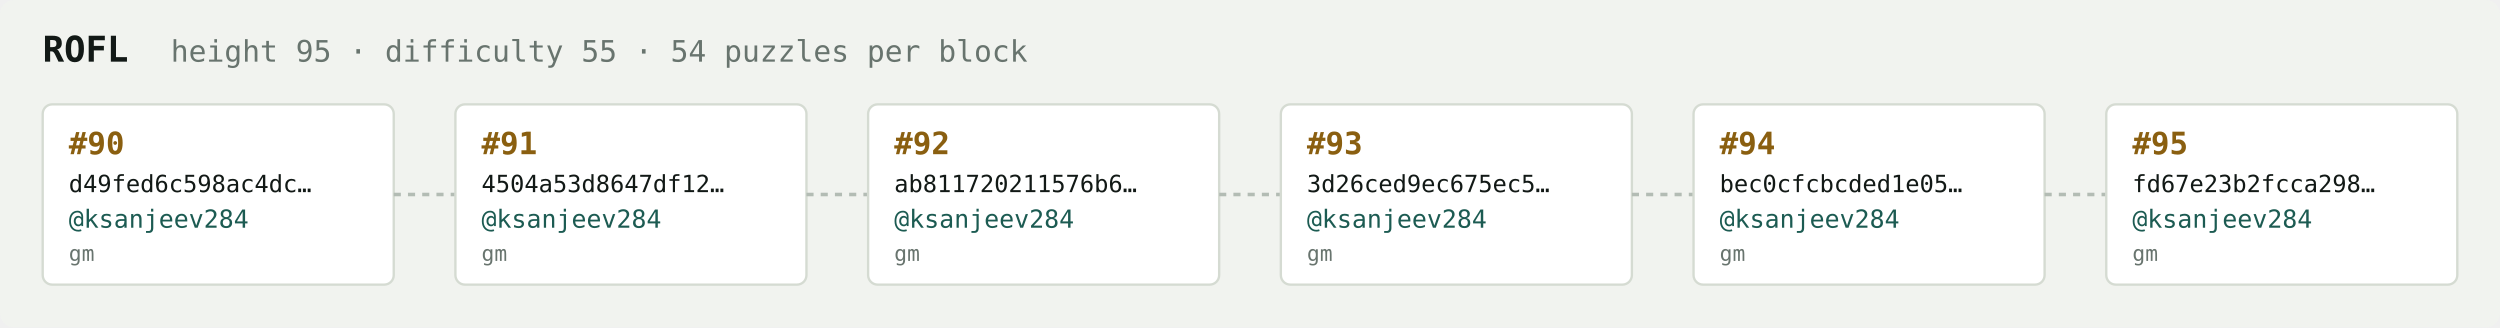
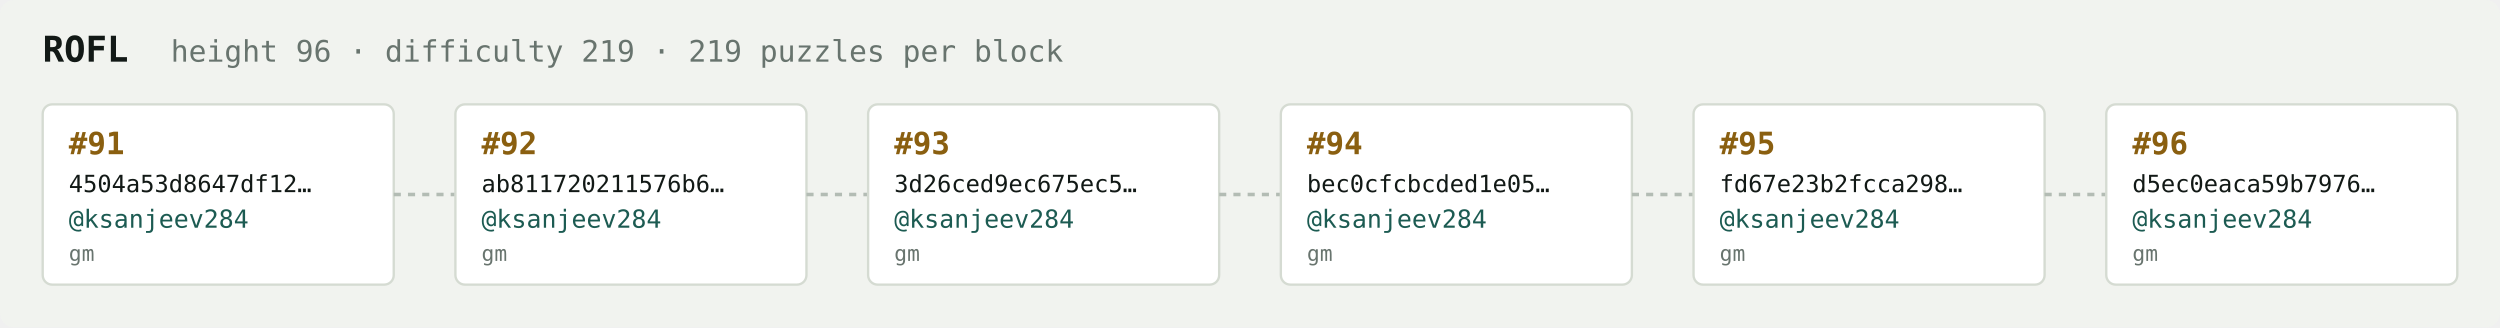
<svg xmlns="http://www.w3.org/2000/svg" width="1054" height="138" viewBox="0 0 1054 138" font-family="ui-monospace,SFMono-Regular,Menlo,monospace">
  <rect fill="#f1f3ef" width="1054" height="138" rx="6" />
  <text x="18" y="26" fill="#121916" font-size="15" font-weight="700">ROFL</text>
-   <text x="72" y="26" fill="#68746e" font-size="12.5">height 95 · difficulty 55 · 54 puzzles per block</text>
+   <text x="72" y="26" fill="#68746e" font-size="12.5">height 96 · difficulty 219 · 219 puzzles per block</text>
  <rect x="18" y="44" width="148" height="76" rx="4" fill="#ffffff" stroke="#d5dbd2" stroke-width="1" />
-   <text x="29" y="65" fill="#8a5f10" font-size="13" font-weight="700">#90</text>
-   <text x="29" y="81" fill="#121916" font-size="10">d49fed6c598ac4dc…</text>
+   <text x="29" y="65" fill="#8a5f10" font-size="13" font-weight="700">#91</text>
+   <text x="29" y="81" fill="#121916" font-size="10">4504a53d8647df12…</text>
  <text x="29" y="96" fill="#1c5b52" font-size="10.5">@ksanjeev284</text>
  <text x="29" y="110" fill="#68746e" font-size="9">gm</text>
  <line x1="166" y1="82.0" x2="192" y2="82.0" stroke="#b3bcb4" stroke-width="1.5" stroke-dasharray="3 3" />
  <rect x="192" y="44" width="148" height="76" rx="4" fill="#ffffff" stroke="#d5dbd2" stroke-width="1" />
-   <text x="203" y="65" fill="#8a5f10" font-size="13" font-weight="700">#91</text>
-   <text x="203" y="81" fill="#121916" font-size="10">4504a53d8647df12…</text>
+   <text x="203" y="65" fill="#8a5f10" font-size="13" font-weight="700">#92</text>
+   <text x="203" y="81" fill="#121916" font-size="10">ab811720211576b6…</text>
  <text x="203" y="96" fill="#1c5b52" font-size="10.5">@ksanjeev284</text>
  <text x="203" y="110" fill="#68746e" font-size="9">gm</text>
  <line x1="340" y1="82.0" x2="366" y2="82.0" stroke="#b3bcb4" stroke-width="1.5" stroke-dasharray="3 3" />
  <rect x="366" y="44" width="148" height="76" rx="4" fill="#ffffff" stroke="#d5dbd2" stroke-width="1" />
-   <text x="377" y="65" fill="#8a5f10" font-size="13" font-weight="700">#92</text>
-   <text x="377" y="81" fill="#121916" font-size="10">ab811720211576b6…</text>
+   <text x="377" y="65" fill="#8a5f10" font-size="13" font-weight="700">#93</text>
+   <text x="377" y="81" fill="#121916" font-size="10">3d26ced9ec675ec5…</text>
  <text x="377" y="96" fill="#1c5b52" font-size="10.5">@ksanjeev284</text>
  <text x="377" y="110" fill="#68746e" font-size="9">gm</text>
  <line x1="514" y1="82.0" x2="540" y2="82.0" stroke="#b3bcb4" stroke-width="1.5" stroke-dasharray="3 3" />
  <rect x="540" y="44" width="148" height="76" rx="4" fill="#ffffff" stroke="#d5dbd2" stroke-width="1" />
-   <text x="551" y="65" fill="#8a5f10" font-size="13" font-weight="700">#93</text>
-   <text x="551" y="81" fill="#121916" font-size="10">3d26ced9ec675ec5…</text>
+   <text x="551" y="65" fill="#8a5f10" font-size="13" font-weight="700">#94</text>
+   <text x="551" y="81" fill="#121916" font-size="10">bec0cfcbcded1e05…</text>
  <text x="551" y="96" fill="#1c5b52" font-size="10.5">@ksanjeev284</text>
  <text x="551" y="110" fill="#68746e" font-size="9">gm</text>
  <line x1="688" y1="82.0" x2="714" y2="82.0" stroke="#b3bcb4" stroke-width="1.5" stroke-dasharray="3 3" />
  <rect x="714" y="44" width="148" height="76" rx="4" fill="#ffffff" stroke="#d5dbd2" stroke-width="1" />
-   <text x="725" y="65" fill="#8a5f10" font-size="13" font-weight="700">#94</text>
-   <text x="725" y="81" fill="#121916" font-size="10">bec0cfcbcded1e05…</text>
+   <text x="725" y="65" fill="#8a5f10" font-size="13" font-weight="700">#95</text>
+   <text x="725" y="81" fill="#121916" font-size="10">fd67e23b2fcca298…</text>
  <text x="725" y="96" fill="#1c5b52" font-size="10.5">@ksanjeev284</text>
  <text x="725" y="110" fill="#68746e" font-size="9">gm</text>
  <line x1="862" y1="82.0" x2="888" y2="82.0" stroke="#b3bcb4" stroke-width="1.5" stroke-dasharray="3 3" />
  <rect x="888" y="44" width="148" height="76" rx="4" fill="#ffffff" stroke="#d5dbd2" stroke-width="1" />
-   <text x="899" y="65" fill="#8a5f10" font-size="13" font-weight="700">#95</text>
-   <text x="899" y="81" fill="#121916" font-size="10">fd67e23b2fcca298…</text>
+   <text x="899" y="65" fill="#8a5f10" font-size="13" font-weight="700">#96</text>
+   <text x="899" y="81" fill="#121916" font-size="10">d5ec0eaca59b7976…</text>
  <text x="899" y="96" fill="#1c5b52" font-size="10.5">@ksanjeev284</text>
  <text x="899" y="110" fill="#68746e" font-size="9">gm</text>
</svg>
